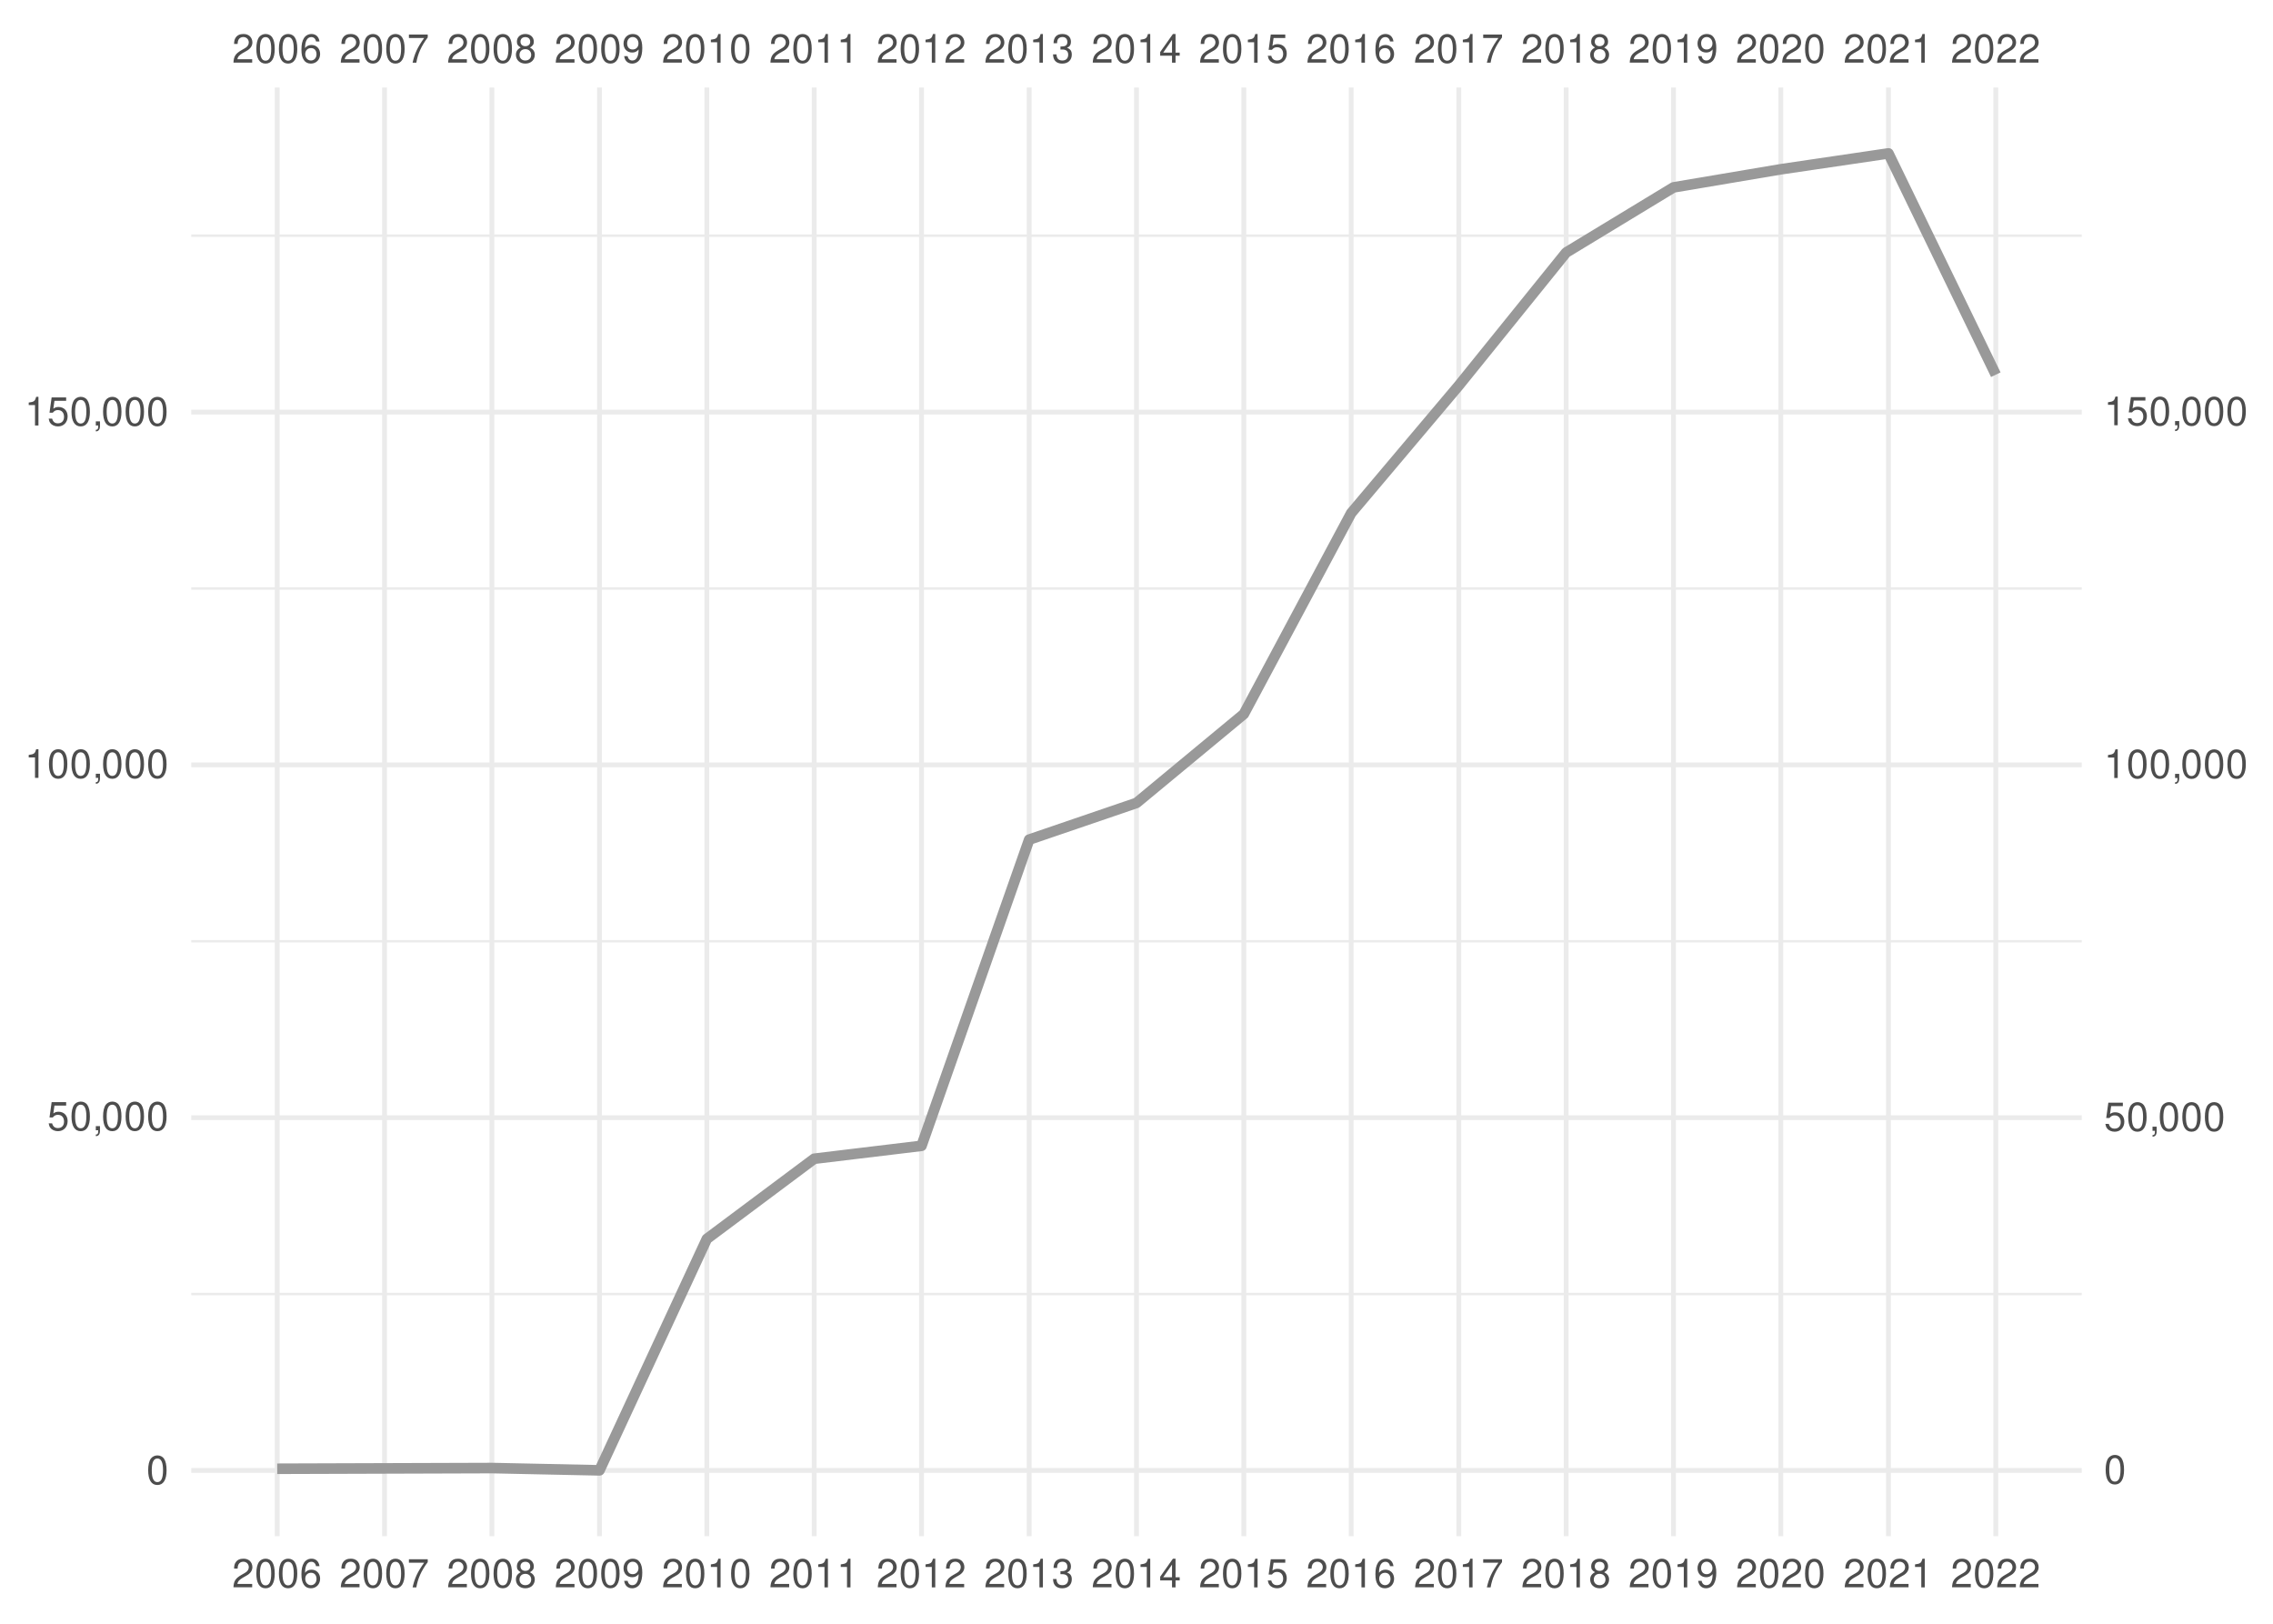
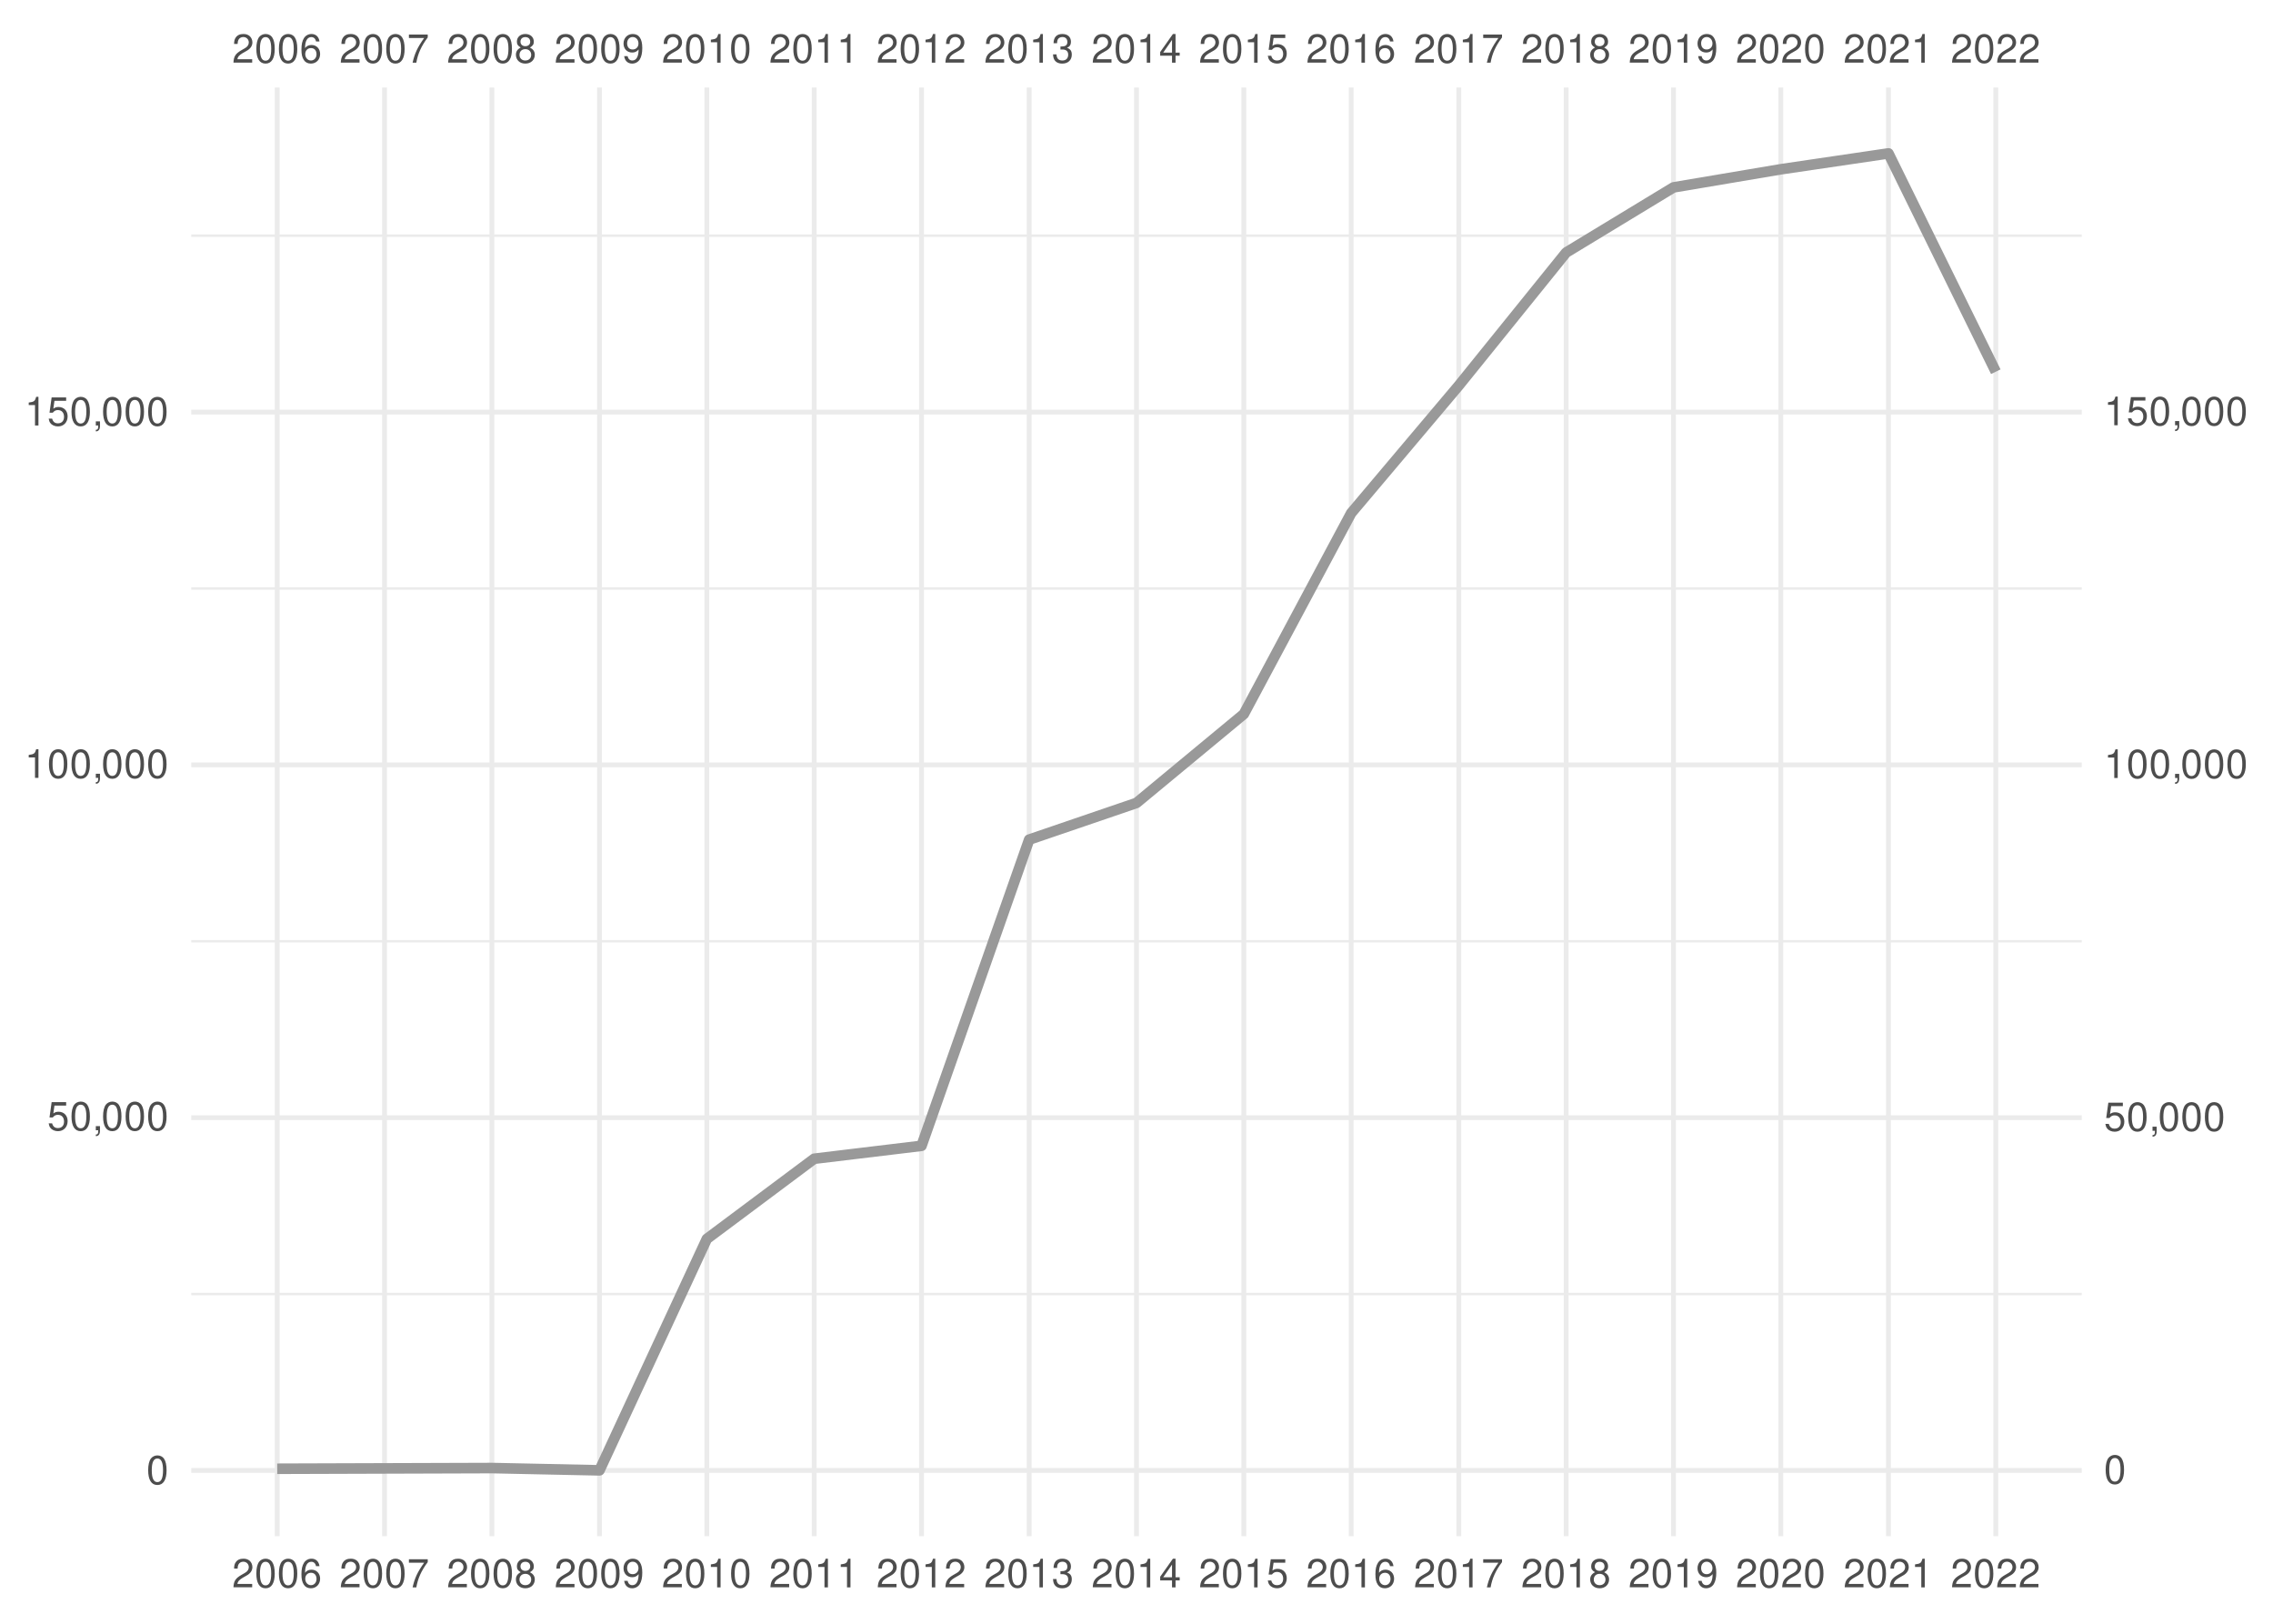
<svg xmlns="http://www.w3.org/2000/svg" xmlns:xlink="http://www.w3.org/1999/xlink" width="504pt" height="360pt" viewBox="0 0 504 360" version="1.1">
  <defs>
    <g>
      <symbol overflow="visible" id="glyph0-0">
        <path style="stroke:none;" d="" />
      </symbol>
      <symbol overflow="visible" id="glyph0-1">
        <path style="stroke:none;" d="M 4.453 -0.766 L 1.172 -0.766 C 1.25 -1.297 1.531 -1.625 2.297 -2.094 L 3.172 -2.594 C 4.047 -3.062 4.5 -3.719 4.5 -4.5 C 4.5 -5.031 4.281 -5.531 3.922 -5.875 C 3.547 -6.203 3.094 -6.359 2.5 -6.359 C 1.703 -6.359 1.125 -6.078 0.781 -5.531 C 0.547 -5.203 0.453 -4.797 0.438 -4.156 L 1.219 -4.156 C 1.234 -4.594 1.297 -4.844 1.406 -5.062 C 1.594 -5.438 2 -5.688 2.469 -5.688 C 3.172 -5.688 3.703 -5.172 3.703 -4.484 C 3.703 -3.969 3.406 -3.531 2.859 -3.219 L 2.047 -2.75 C 0.75 -2 0.375 -1.406 0.297 -0.016 L 4.453 -0.016 Z M 4.453 -0.766 " />
      </symbol>
      <symbol overflow="visible" id="glyph0-2">
        <path style="stroke:none;" d="M 2.422 -6.359 C 1.844 -6.359 1.312 -6.094 0.984 -5.672 C 0.578 -5.109 0.375 -4.25 0.375 -3.078 C 0.375 -0.938 1.078 0.203 2.422 0.203 C 3.734 0.203 4.453 -0.938 4.453 -3.031 C 4.453 -4.25 4.266 -5.078 3.859 -5.672 C 3.531 -6.109 3.016 -6.359 2.422 -6.359 Z M 2.422 -5.672 C 3.25 -5.672 3.672 -4.828 3.672 -3.094 C 3.672 -1.281 3.266 -0.438 2.406 -0.438 C 1.578 -0.438 1.172 -1.312 1.172 -3.062 C 1.172 -4.828 1.578 -5.672 2.422 -5.672 Z M 2.422 -5.672 " />
      </symbol>
      <symbol overflow="visible" id="glyph0-3">
        <path style="stroke:none;" d="M 4.375 -4.703 C 4.234 -5.75 3.562 -6.359 2.609 -6.359 C 1.922 -6.359 1.312 -6.031 0.938 -5.453 C 0.547 -4.828 0.375 -4.062 0.375 -2.906 C 0.375 -1.828 0.531 -1.156 0.906 -0.594 C 1.234 -0.078 1.781 0.203 2.469 0.203 C 3.656 0.203 4.516 -0.688 4.516 -1.922 C 4.516 -3.094 3.719 -3.922 2.609 -3.922 C 1.984 -3.922 1.5 -3.688 1.172 -3.234 C 1.172 -4.797 1.672 -5.672 2.562 -5.672 C 3.109 -5.672 3.484 -5.328 3.609 -4.703 Z M 2.5 -3.234 C 3.25 -3.234 3.719 -2.703 3.719 -1.859 C 3.719 -1.062 3.188 -0.484 2.484 -0.484 C 1.766 -0.484 1.219 -1.094 1.219 -1.906 C 1.219 -2.688 1.734 -3.234 2.5 -3.234 Z M 2.5 -3.234 " />
      </symbol>
      <symbol overflow="visible" id="glyph0-4">
        <path style="stroke:none;" d="M 4.578 -6.234 L 0.406 -6.234 L 0.406 -5.469 L 3.781 -5.469 C 2.281 -3.359 1.688 -2.047 1.219 0 L 2.047 0 C 2.391 -2 3.172 -3.719 4.578 -5.594 Z M 4.578 -6.234 " />
      </symbol>
      <symbol overflow="visible" id="glyph0-5">
        <path style="stroke:none;" d="M 3.438 -3.359 C 4.094 -3.75 4.297 -4.062 4.297 -4.656 C 4.297 -5.672 3.531 -6.359 2.422 -6.359 C 1.312 -6.359 0.547 -5.672 0.547 -4.672 C 0.547 -4.062 0.75 -3.75 1.391 -3.359 C 0.672 -2.984 0.328 -2.469 0.328 -1.766 C 0.328 -0.609 1.172 0.203 2.422 0.203 C 3.656 0.203 4.516 -0.609 4.516 -1.766 C 4.516 -2.469 4.156 -2.984 3.438 -3.359 Z M 2.422 -5.672 C 3.078 -5.672 3.5 -5.281 3.5 -4.641 C 3.5 -4.047 3.062 -3.656 2.422 -3.656 C 1.766 -3.656 1.344 -4.047 1.344 -4.656 C 1.344 -5.281 1.766 -5.672 2.422 -5.672 Z M 2.422 -3 C 3.188 -3 3.719 -2.484 3.719 -1.75 C 3.719 -0.984 3.203 -0.484 2.406 -0.484 C 1.641 -0.484 1.125 -1 1.125 -1.734 C 1.125 -2.5 1.641 -3 2.422 -3 Z M 2.422 -3 " />
      </symbol>
      <symbol overflow="visible" id="glyph0-6">
        <path style="stroke:none;" d="M 0.469 -1.453 C 0.609 -0.406 1.281 0.203 2.234 0.203 C 2.922 0.203 3.547 -0.125 3.922 -0.703 C 4.297 -1.328 4.484 -2.109 4.484 -3.25 C 4.484 -4.328 4.312 -5 3.953 -5.562 C 3.609 -6.094 3.062 -6.359 2.375 -6.359 C 1.188 -6.359 0.328 -5.469 0.328 -4.234 C 0.328 -3.062 1.125 -2.25 2.25 -2.25 C 2.844 -2.25 3.281 -2.453 3.672 -2.938 C 3.672 -1.359 3.172 -0.484 2.281 -0.484 C 1.734 -0.484 1.359 -0.828 1.234 -1.453 Z M 2.359 -5.688 C 3.094 -5.688 3.641 -5.078 3.641 -4.25 C 3.641 -3.469 3.109 -2.922 2.344 -2.922 C 1.594 -2.922 1.125 -3.453 1.125 -4.297 C 1.125 -5.109 1.641 -5.688 2.359 -5.688 Z M 2.359 -5.688 " />
      </symbol>
      <symbol overflow="visible" id="glyph0-7">
        <path style="stroke:none;" d="M 2.281 -4.531 L 2.281 0 L 3.047 0 L 3.047 -6.359 L 2.547 -6.359 C 2.266 -5.391 2.094 -5.25 0.891 -5.094 L 0.891 -4.531 Z M 2.281 -4.531 " />
      </symbol>
      <symbol overflow="visible" id="glyph0-8">
        <path style="stroke:none;" d="M 1.938 -2.922 L 2.359 -2.922 C 3.203 -2.922 3.656 -2.531 3.656 -1.766 C 3.656 -0.969 3.172 -0.484 2.375 -0.484 C 1.516 -0.484 1.109 -0.922 1.062 -1.844 L 0.281 -1.844 C 0.312 -1.344 0.406 -1 0.547 -0.719 C 0.875 -0.109 1.484 0.203 2.344 0.203 C 3.625 0.203 4.453 -0.578 4.453 -1.781 C 4.453 -2.594 4.141 -3.031 3.391 -3.297 C 3.969 -3.531 4.266 -3.969 4.266 -4.609 C 4.266 -5.703 3.547 -6.359 2.359 -6.359 C 1.109 -6.359 0.438 -5.656 0.406 -4.312 L 1.188 -4.312 C 1.203 -4.703 1.234 -4.922 1.328 -5.109 C 1.5 -5.469 1.891 -5.688 2.375 -5.688 C 3.062 -5.688 3.469 -5.266 3.469 -4.578 C 3.469 -4.141 3.312 -3.859 2.969 -3.719 C 2.766 -3.625 2.484 -3.594 1.938 -3.578 Z M 1.938 -2.922 " />
      </symbol>
      <symbol overflow="visible" id="glyph0-9">
        <path style="stroke:none;" d="M 2.875 -1.547 L 2.875 0 L 3.656 0 L 3.656 -1.547 L 4.578 -1.547 L 4.578 -2.234 L 3.656 -2.234 L 3.656 -6.359 L 3.078 -6.359 L 0.25 -2.359 L 0.25 -1.547 Z M 2.875 -2.234 L 0.922 -2.234 L 2.875 -5.047 Z M 2.875 -2.234 " />
      </symbol>
      <symbol overflow="visible" id="glyph0-10">
        <path style="stroke:none;" d="M 4.188 -6.234 L 0.969 -6.234 L 0.5 -2.844 L 1.219 -2.844 C 1.578 -3.266 1.875 -3.422 2.359 -3.422 C 3.203 -3.422 3.719 -2.844 3.719 -1.922 C 3.719 -1.031 3.203 -0.484 2.359 -0.484 C 1.688 -0.484 1.266 -0.828 1.078 -1.531 L 0.312 -1.531 C 0.406 -1.016 0.5 -0.781 0.688 -0.547 C 1.031 -0.078 1.672 0.203 2.375 0.203 C 3.641 0.203 4.516 -0.719 4.516 -2.031 C 4.516 -3.266 3.688 -4.109 2.5 -4.109 C 2.062 -4.109 1.703 -4 1.344 -3.734 L 1.594 -5.469 L 4.188 -5.469 Z M 4.188 -6.234 " />
      </symbol>
      <symbol overflow="visible" id="glyph0-11">
        <path style="stroke:none;" d="M 0.766 -0.922 L 0.766 0 L 1.297 0 L 1.297 0.156 C 1.297 0.766 1.172 0.938 0.766 0.953 L 0.766 1.297 C 1.344 1.312 1.688 0.891 1.688 0.141 L 1.688 -0.922 Z M 0.766 -0.922 " />
      </symbol>
    </g>
    <clipPath id="clip1">
      <path d="M 42.41 286 L 461.59 286 L 461.59 288 L 42.41 288 Z M 42.41 286 " />
    </clipPath>
    <clipPath id="clip2">
      <path d="M 42.41 208 L 461.59 208 L 461.59 209 L 42.41 209 Z M 42.41 208 " />
    </clipPath>
    <clipPath id="clip3">
      <path d="M 42.41 130 L 461.59 130 L 461.59 131 L 42.41 131 Z M 42.41 130 " />
    </clipPath>
    <clipPath id="clip4">
      <path d="M 42.41 51 L 461.59 51 L 461.59 53 L 42.41 53 Z M 42.41 51 " />
    </clipPath>
    <clipPath id="clip5">
      <path d="M 42.41 325 L 461.59 325 L 461.59 327 L 42.41 327 Z M 42.41 325 " />
    </clipPath>
    <clipPath id="clip6">
      <path d="M 42.41 247 L 461.59 247 L 461.59 249 L 42.41 249 Z M 42.41 247 " />
    </clipPath>
    <clipPath id="clip7">
      <path d="M 42.41 169 L 461.59 169 L 461.59 171 L 42.41 171 Z M 42.41 169 " />
    </clipPath>
    <clipPath id="clip8">
      <path d="M 42.41 90 L 461.59 90 L 461.59 92 L 42.41 92 Z M 42.41 90 " />
    </clipPath>
    <clipPath id="clip9">
      <path d="M 60 19.41 L 62 19.41 L 62 340.59 L 60 340.59 Z M 60 19.41 " />
    </clipPath>
    <clipPath id="clip10">
      <path d="M 84 19.41 L 86 19.41 L 86 340.59 L 84 340.59 Z M 84 19.41 " />
    </clipPath>
    <clipPath id="clip11">
      <path d="M 108 19.41 L 110 19.41 L 110 340.59 L 108 340.59 Z M 108 19.41 " />
    </clipPath>
    <clipPath id="clip12">
      <path d="M 132 19.41 L 134 19.41 L 134 340.59 L 132 340.59 Z M 132 19.41 " />
    </clipPath>
    <clipPath id="clip13">
      <path d="M 156 19.41 L 158 19.41 L 158 340.59 L 156 340.59 Z M 156 19.41 " />
    </clipPath>
    <clipPath id="clip14">
      <path d="M 179 19.41 L 182 19.41 L 182 340.59 L 179 340.59 Z M 179 19.41 " />
    </clipPath>
    <clipPath id="clip15">
      <path d="M 203 19.41 L 205 19.41 L 205 340.59 L 203 340.59 Z M 203 19.41 " />
    </clipPath>
    <clipPath id="clip16">
      <path d="M 227 19.41 L 229 19.41 L 229 340.59 L 227 340.59 Z M 227 19.41 " />
    </clipPath>
    <clipPath id="clip17">
      <path d="M 251 19.41 L 253 19.41 L 253 340.59 L 251 340.59 Z M 251 19.41 " />
    </clipPath>
    <clipPath id="clip18">
      <path d="M 275 19.41 L 277 19.41 L 277 340.59 L 275 340.59 Z M 275 19.41 " />
    </clipPath>
    <clipPath id="clip19">
      <path d="M 299 19.41 L 301 19.41 L 301 340.59 L 299 340.59 Z M 299 19.41 " />
    </clipPath>
    <clipPath id="clip20">
      <path d="M 322 19.41 L 325 19.41 L 325 340.59 L 322 340.59 Z M 322 19.41 " />
    </clipPath>
    <clipPath id="clip21">
      <path d="M 346 19.41 L 348 19.41 L 348 340.59 L 346 340.59 Z M 346 19.41 " />
    </clipPath>
    <clipPath id="clip22">
      <path d="M 370 19.41 L 372 19.41 L 372 340.59 L 370 340.59 Z M 370 19.41 " />
    </clipPath>
    <clipPath id="clip23">
      <path d="M 394 19.41 L 396 19.41 L 396 340.59 L 394 340.59 Z M 394 19.41 " />
    </clipPath>
    <clipPath id="clip24">
      <path d="M 418 19.41 L 420 19.41 L 420 340.59 L 418 340.59 Z M 418 19.41 " />
    </clipPath>
    <clipPath id="clip25">
      <path d="M 442 19.41 L 444 19.41 L 444 340.59 L 442 340.59 Z M 442 19.41 " />
    </clipPath>
  </defs>
  <g id="surface41">
    <rect x="0" y="0" width="504" height="360" style="fill:rgb(100%,100%,100%);fill-opacity:1;stroke:none;" />
    <g clip-path="url(#clip1)" clip-rule="nonzero">
      <path style="fill:none;stroke-width:0.533;stroke-linecap:butt;stroke-linejoin:round;stroke:rgb(92.157%,92.157%,92.157%);stroke-opacity:1;stroke-miterlimit:10;" d="M 42.41 286.902 L 461.59 286.902 " />
    </g>
    <g clip-path="url(#clip2)" clip-rule="nonzero">
      <path style="fill:none;stroke-width:0.533;stroke-linecap:butt;stroke-linejoin:round;stroke:rgb(92.157%,92.157%,92.157%);stroke-opacity:1;stroke-miterlimit:10;" d="M 42.41 208.688 L 461.59 208.688 " />
    </g>
    <g clip-path="url(#clip3)" clip-rule="nonzero">
      <path style="fill:none;stroke-width:0.533;stroke-linecap:butt;stroke-linejoin:round;stroke:rgb(92.157%,92.157%,92.157%);stroke-opacity:1;stroke-miterlimit:10;" d="M 42.41 130.473 L 461.59 130.473 " />
    </g>
    <g clip-path="url(#clip4)" clip-rule="nonzero">
      <path style="fill:none;stroke-width:0.533;stroke-linecap:butt;stroke-linejoin:round;stroke:rgb(92.157%,92.157%,92.157%);stroke-opacity:1;stroke-miterlimit:10;" d="M 42.41 52.258 L 461.59 52.258 " />
    </g>
    <g clip-path="url(#clip5)" clip-rule="nonzero">
      <path style="fill:none;stroke-width:1.067;stroke-linecap:butt;stroke-linejoin:round;stroke:rgb(92.157%,92.157%,92.157%);stroke-opacity:1;stroke-miterlimit:10;" d="M 42.41 326.012 L 461.59 326.012 " />
    </g>
    <g clip-path="url(#clip6)" clip-rule="nonzero">
      <path style="fill:none;stroke-width:1.067;stroke-linecap:butt;stroke-linejoin:round;stroke:rgb(92.157%,92.157%,92.157%);stroke-opacity:1;stroke-miterlimit:10;" d="M 42.41 247.797 L 461.59 247.797 " />
    </g>
    <g clip-path="url(#clip7)" clip-rule="nonzero">
      <path style="fill:none;stroke-width:1.067;stroke-linecap:butt;stroke-linejoin:round;stroke:rgb(92.157%,92.157%,92.157%);stroke-opacity:1;stroke-miterlimit:10;" d="M 42.41 169.578 L 461.59 169.578 " />
    </g>
    <g clip-path="url(#clip8)" clip-rule="nonzero">
      <path style="fill:none;stroke-width:1.067;stroke-linecap:butt;stroke-linejoin:round;stroke:rgb(92.157%,92.157%,92.157%);stroke-opacity:1;stroke-miterlimit:10;" d="M 42.41 91.363 L 461.59 91.363 " />
    </g>
    <g clip-path="url(#clip9)" clip-rule="nonzero">
      <path style="fill:none;stroke-width:1.067;stroke-linecap:butt;stroke-linejoin:round;stroke:rgb(92.157%,92.157%,92.157%);stroke-opacity:1;stroke-miterlimit:10;" d="M 61.465 340.59 L 61.465 19.41 " />
    </g>
    <g clip-path="url(#clip10)" clip-rule="nonzero">
      <path style="fill:none;stroke-width:1.067;stroke-linecap:butt;stroke-linejoin:round;stroke:rgb(92.157%,92.157%,92.157%);stroke-opacity:1;stroke-miterlimit:10;" d="M 85.266 340.59 L 85.266 19.41 " />
    </g>
    <g clip-path="url(#clip11)" clip-rule="nonzero">
      <path style="fill:none;stroke-width:1.067;stroke-linecap:butt;stroke-linejoin:round;stroke:rgb(92.157%,92.157%,92.157%);stroke-opacity:1;stroke-miterlimit:10;" d="M 109.066 340.59 L 109.066 19.41 " />
    </g>
    <g clip-path="url(#clip12)" clip-rule="nonzero">
      <path style="fill:none;stroke-width:1.067;stroke-linecap:butt;stroke-linejoin:round;stroke:rgb(92.157%,92.157%,92.157%);stroke-opacity:1;stroke-miterlimit:10;" d="M 132.93 340.59 L 132.93 19.41 " />
    </g>
    <g clip-path="url(#clip13)" clip-rule="nonzero">
      <path style="fill:none;stroke-width:1.067;stroke-linecap:butt;stroke-linejoin:round;stroke:rgb(92.157%,92.157%,92.157%);stroke-opacity:1;stroke-miterlimit:10;" d="M 156.73 340.59 L 156.73 19.41 " />
    </g>
    <g clip-path="url(#clip14)" clip-rule="nonzero">
      <path style="fill:none;stroke-width:1.067;stroke-linecap:butt;stroke-linejoin:round;stroke:rgb(92.157%,92.157%,92.157%);stroke-opacity:1;stroke-miterlimit:10;" d="M 180.531 340.59 L 180.531 19.41 " />
    </g>
    <g clip-path="url(#clip15)" clip-rule="nonzero">
      <path style="fill:none;stroke-width:1.067;stroke-linecap:butt;stroke-linejoin:round;stroke:rgb(92.157%,92.157%,92.157%);stroke-opacity:1;stroke-miterlimit:10;" d="M 204.332 340.59 L 204.332 19.41 " />
    </g>
    <g clip-path="url(#clip16)" clip-rule="nonzero">
      <path style="fill:none;stroke-width:1.067;stroke-linecap:butt;stroke-linejoin:round;stroke:rgb(92.157%,92.157%,92.157%);stroke-opacity:1;stroke-miterlimit:10;" d="M 228.199 340.59 L 228.199 19.41 " />
    </g>
    <g clip-path="url(#clip17)" clip-rule="nonzero">
      <path style="fill:none;stroke-width:1.067;stroke-linecap:butt;stroke-linejoin:round;stroke:rgb(92.157%,92.157%,92.157%);stroke-opacity:1;stroke-miterlimit:10;" d="M 252 340.59 L 252 19.41 " />
    </g>
    <g clip-path="url(#clip18)" clip-rule="nonzero">
      <path style="fill:none;stroke-width:1.067;stroke-linecap:butt;stroke-linejoin:round;stroke:rgb(92.157%,92.157%,92.157%);stroke-opacity:1;stroke-miterlimit:10;" d="M 275.801 340.59 L 275.801 19.41 " />
    </g>
    <g clip-path="url(#clip19)" clip-rule="nonzero">
      <path style="fill:none;stroke-width:1.067;stroke-linecap:butt;stroke-linejoin:round;stroke:rgb(92.157%,92.157%,92.157%);stroke-opacity:1;stroke-miterlimit:10;" d="M 299.602 340.59 L 299.602 19.41 " />
    </g>
    <g clip-path="url(#clip20)" clip-rule="nonzero">
      <path style="fill:none;stroke-width:1.067;stroke-linecap:butt;stroke-linejoin:round;stroke:rgb(92.157%,92.157%,92.157%);stroke-opacity:1;stroke-miterlimit:10;" d="M 323.469 340.59 L 323.469 19.41 " />
    </g>
    <g clip-path="url(#clip21)" clip-rule="nonzero">
      <path style="fill:none;stroke-width:1.067;stroke-linecap:butt;stroke-linejoin:round;stroke:rgb(92.157%,92.157%,92.157%);stroke-opacity:1;stroke-miterlimit:10;" d="M 347.27 340.59 L 347.27 19.41 " />
    </g>
    <g clip-path="url(#clip22)" clip-rule="nonzero">
      <path style="fill:none;stroke-width:1.067;stroke-linecap:butt;stroke-linejoin:round;stroke:rgb(92.157%,92.157%,92.157%);stroke-opacity:1;stroke-miterlimit:10;" d="M 371.07 340.59 L 371.07 19.41 " />
    </g>
    <g clip-path="url(#clip23)" clip-rule="nonzero">
      <path style="fill:none;stroke-width:1.067;stroke-linecap:butt;stroke-linejoin:round;stroke:rgb(92.157%,92.157%,92.157%);stroke-opacity:1;stroke-miterlimit:10;" d="M 394.867 340.59 L 394.867 19.41 " />
    </g>
    <g clip-path="url(#clip24)" clip-rule="nonzero">
      <path style="fill:none;stroke-width:1.067;stroke-linecap:butt;stroke-linejoin:round;stroke:rgb(92.157%,92.157%,92.157%);stroke-opacity:1;stroke-miterlimit:10;" d="M 418.734 340.59 L 418.734 19.41 " />
    </g>
    <g clip-path="url(#clip25)" clip-rule="nonzero">
      <path style="fill:none;stroke-width:1.067;stroke-linecap:butt;stroke-linejoin:round;stroke:rgb(92.157%,92.157%,92.157%);stroke-opacity:1;stroke-miterlimit:10;" d="M 442.535 340.59 L 442.535 19.41 " />
    </g>
-     <path style="fill:none;stroke-width:2.347;stroke-linecap:butt;stroke-linejoin:round;stroke:rgb(60%,60%,60%);stroke-opacity:1;stroke-miterlimit:10;" d="M 61.465 325.637 L 109.066 325.484 L 132.93 325.988 L 156.73 274.68 L 180.531 256.906 L 204.332 254.039 L 228.199 186.152 L 252 178.02 L 275.801 158.309 L 299.602 113.762 L 323.469 85.469 L 347.27 55.988 L 371.07 41.547 L 394.867 37.531 L 418.734 34.012 L 442.535 83.074 " />
+     <path style="fill:none;stroke-width:2.347;stroke-linecap:butt;stroke-linejoin:round;stroke:rgb(60%,60%,60%);stroke-opacity:1;stroke-miterlimit:10;" d="M 61.465 325.637 L 109.066 325.484 L 132.93 325.988 L 156.73 274.68 L 180.531 256.906 L 204.332 254.039 L 228.199 186.152 L 252 178.02 L 275.801 158.309 L 299.602 113.762 L 323.469 85.469 L 347.27 55.988 L 371.07 41.547 L 394.867 37.531 L 418.734 34.012 L 442.535 82.414 " />
    <g style="fill:rgb(30.196%,30.196%,30.196%);fill-opacity:1;">
      <use xlink:href="#glyph0-1" x="51.465" y="13.896" />
      <use xlink:href="#glyph0-2" x="56.465" y="13.896" />
      <use xlink:href="#glyph0-2" x="61.465" y="13.896" />
      <use xlink:href="#glyph0-3" x="66.465" y="13.896" />
    </g>
    <g style="fill:rgb(30.196%,30.196%,30.196%);fill-opacity:1;">
      <use xlink:href="#glyph0-1" x="75.266" y="13.896" />
      <use xlink:href="#glyph0-2" x="80.266" y="13.896" />
      <use xlink:href="#glyph0-2" x="85.266" y="13.896" />
      <use xlink:href="#glyph0-4" x="90.266" y="13.896" />
    </g>
    <g style="fill:rgb(30.196%,30.196%,30.196%);fill-opacity:1;">
      <use xlink:href="#glyph0-1" x="99.066" y="13.896" />
      <use xlink:href="#glyph0-2" x="104.066" y="13.896" />
      <use xlink:href="#glyph0-2" x="109.066" y="13.896" />
      <use xlink:href="#glyph0-5" x="114.066" y="13.896" />
    </g>
    <g style="fill:rgb(30.196%,30.196%,30.196%);fill-opacity:1;">
      <use xlink:href="#glyph0-1" x="122.93" y="13.896" />
      <use xlink:href="#glyph0-2" x="127.93" y="13.896" />
      <use xlink:href="#glyph0-2" x="132.93" y="13.896" />
      <use xlink:href="#glyph0-6" x="137.93" y="13.896" />
    </g>
    <g style="fill:rgb(30.196%,30.196%,30.196%);fill-opacity:1;">
      <use xlink:href="#glyph0-1" x="146.73" y="13.896" />
      <use xlink:href="#glyph0-2" x="151.73" y="13.896" />
      <use xlink:href="#glyph0-7" x="156.73" y="13.896" />
      <use xlink:href="#glyph0-2" x="161.73" y="13.896" />
    </g>
    <g style="fill:rgb(30.196%,30.196%,30.196%);fill-opacity:1;">
      <use xlink:href="#glyph0-1" x="170.531" y="13.896" />
      <use xlink:href="#glyph0-2" x="175.531" y="13.896" />
      <use xlink:href="#glyph0-7" x="180.531" y="13.896" />
      <use xlink:href="#glyph0-7" x="185.531" y="13.896" />
    </g>
    <g style="fill:rgb(30.196%,30.196%,30.196%);fill-opacity:1;">
      <use xlink:href="#glyph0-1" x="194.332" y="13.896" />
      <use xlink:href="#glyph0-2" x="199.332" y="13.896" />
      <use xlink:href="#glyph0-7" x="204.332" y="13.896" />
      <use xlink:href="#glyph0-1" x="209.332" y="13.896" />
    </g>
    <g style="fill:rgb(30.196%,30.196%,30.196%);fill-opacity:1;">
      <use xlink:href="#glyph0-1" x="218.199" y="13.896" />
      <use xlink:href="#glyph0-2" x="223.199" y="13.896" />
      <use xlink:href="#glyph0-7" x="228.199" y="13.896" />
      <use xlink:href="#glyph0-8" x="233.199" y="13.896" />
    </g>
    <g style="fill:rgb(30.196%,30.196%,30.196%);fill-opacity:1;">
      <use xlink:href="#glyph0-1" x="242" y="13.896" />
      <use xlink:href="#glyph0-2" x="247" y="13.896" />
      <use xlink:href="#glyph0-7" x="252" y="13.896" />
      <use xlink:href="#glyph0-9" x="257" y="13.896" />
    </g>
    <g style="fill:rgb(30.196%,30.196%,30.196%);fill-opacity:1;">
      <use xlink:href="#glyph0-1" x="265.801" y="13.896" />
      <use xlink:href="#glyph0-2" x="270.801" y="13.896" />
      <use xlink:href="#glyph0-7" x="275.801" y="13.896" />
      <use xlink:href="#glyph0-10" x="280.801" y="13.896" />
    </g>
    <g style="fill:rgb(30.196%,30.196%,30.196%);fill-opacity:1;">
      <use xlink:href="#glyph0-1" x="289.602" y="13.896" />
      <use xlink:href="#glyph0-2" x="294.602" y="13.896" />
      <use xlink:href="#glyph0-7" x="299.602" y="13.896" />
      <use xlink:href="#glyph0-3" x="304.602" y="13.896" />
    </g>
    <g style="fill:rgb(30.196%,30.196%,30.196%);fill-opacity:1;">
      <use xlink:href="#glyph0-1" x="313.469" y="13.896" />
      <use xlink:href="#glyph0-2" x="318.469" y="13.896" />
      <use xlink:href="#glyph0-7" x="323.469" y="13.896" />
      <use xlink:href="#glyph0-4" x="328.469" y="13.896" />
    </g>
    <g style="fill:rgb(30.196%,30.196%,30.196%);fill-opacity:1;">
      <use xlink:href="#glyph0-1" x="337.27" y="13.896" />
      <use xlink:href="#glyph0-2" x="342.27" y="13.896" />
      <use xlink:href="#glyph0-7" x="347.27" y="13.896" />
      <use xlink:href="#glyph0-5" x="352.27" y="13.896" />
    </g>
    <g style="fill:rgb(30.196%,30.196%,30.196%);fill-opacity:1;">
      <use xlink:href="#glyph0-1" x="361.07" y="13.896" />
      <use xlink:href="#glyph0-2" x="366.07" y="13.896" />
      <use xlink:href="#glyph0-7" x="371.07" y="13.896" />
      <use xlink:href="#glyph0-6" x="376.07" y="13.896" />
    </g>
    <g style="fill:rgb(30.196%,30.196%,30.196%);fill-opacity:1;">
      <use xlink:href="#glyph0-1" x="384.867" y="13.896" />
      <use xlink:href="#glyph0-2" x="389.867" y="13.896" />
      <use xlink:href="#glyph0-1" x="394.867" y="13.896" />
      <use xlink:href="#glyph0-2" x="399.867" y="13.896" />
    </g>
    <g style="fill:rgb(30.196%,30.196%,30.196%);fill-opacity:1;">
      <use xlink:href="#glyph0-1" x="408.734" y="13.896" />
      <use xlink:href="#glyph0-2" x="413.734" y="13.896" />
      <use xlink:href="#glyph0-1" x="418.734" y="13.896" />
      <use xlink:href="#glyph0-7" x="423.734" y="13.896" />
    </g>
    <g style="fill:rgb(30.196%,30.196%,30.196%);fill-opacity:1;">
      <use xlink:href="#glyph0-1" x="432.535" y="13.896" />
      <use xlink:href="#glyph0-2" x="437.535" y="13.896" />
      <use xlink:href="#glyph0-1" x="442.535" y="13.896" />
      <use xlink:href="#glyph0-1" x="447.535" y="13.896" />
    </g>
    <g style="fill:rgb(30.196%,30.196%,30.196%);fill-opacity:1;">
      <use xlink:href="#glyph0-2" x="32.48" y="329.036" />
    </g>
    <g style="fill:rgb(30.196%,30.196%,30.196%);fill-opacity:1;">
      <use xlink:href="#glyph0-10" x="10.48" y="250.591" />
      <use xlink:href="#glyph0-2" x="15.48" y="250.591" />
      <use xlink:href="#glyph0-11" x="20.48" y="250.591" />
      <use xlink:href="#glyph0-2" x="22.48" y="250.591" />
      <use xlink:href="#glyph0-2" x="27.48" y="250.591" />
      <use xlink:href="#glyph0-2" x="32.48" y="250.591" />
    </g>
    <g style="fill:rgb(30.196%,30.196%,30.196%);fill-opacity:1;">
      <use xlink:href="#glyph0-7" x="5.48" y="172.466" />
      <use xlink:href="#glyph0-2" x="10.48" y="172.466" />
      <use xlink:href="#glyph0-2" x="15.48" y="172.466" />
      <use xlink:href="#glyph0-11" x="20.48" y="172.466" />
      <use xlink:href="#glyph0-2" x="22.48" y="172.466" />
      <use xlink:href="#glyph0-2" x="27.48" y="172.466" />
      <use xlink:href="#glyph0-2" x="32.48" y="172.466" />
    </g>
    <g style="fill:rgb(30.196%,30.196%,30.196%);fill-opacity:1;">
      <use xlink:href="#glyph0-7" x="5.48" y="94.341" />
      <use xlink:href="#glyph0-10" x="10.48" y="94.341" />
      <use xlink:href="#glyph0-2" x="15.48" y="94.341" />
      <use xlink:href="#glyph0-11" x="20.48" y="94.341" />
      <use xlink:href="#glyph0-2" x="22.48" y="94.341" />
      <use xlink:href="#glyph0-2" x="27.48" y="94.341" />
      <use xlink:href="#glyph0-2" x="32.48" y="94.341" />
    </g>
    <g style="fill:rgb(30.196%,30.196%,30.196%);fill-opacity:1;">
      <use xlink:href="#glyph0-2" x="466.52" y="328.927" />
    </g>
    <g style="fill:rgb(30.196%,30.196%,30.196%);fill-opacity:1;">
      <use xlink:href="#glyph0-10" x="466.52" y="250.712" />
      <use xlink:href="#glyph0-2" x="471.52" y="250.712" />
      <use xlink:href="#glyph0-11" x="476.52" y="250.712" />
      <use xlink:href="#glyph0-2" x="478.52" y="250.712" />
      <use xlink:href="#glyph0-2" x="483.52" y="250.712" />
      <use xlink:href="#glyph0-2" x="488.52" y="250.712" />
    </g>
    <g style="fill:rgb(30.196%,30.196%,30.196%);fill-opacity:1;">
      <use xlink:href="#glyph0-7" x="466.52" y="172.493" />
      <use xlink:href="#glyph0-2" x="471.52" y="172.493" />
      <use xlink:href="#glyph0-2" x="476.52" y="172.493" />
      <use xlink:href="#glyph0-11" x="481.52" y="172.493" />
      <use xlink:href="#glyph0-2" x="483.52" y="172.493" />
      <use xlink:href="#glyph0-2" x="488.52" y="172.493" />
      <use xlink:href="#glyph0-2" x="493.52" y="172.493" />
    </g>
    <g style="fill:rgb(30.196%,30.196%,30.196%);fill-opacity:1;">
      <use xlink:href="#glyph0-7" x="466.52" y="94.278" />
      <use xlink:href="#glyph0-10" x="471.52" y="94.278" />
      <use xlink:href="#glyph0-2" x="476.52" y="94.278" />
      <use xlink:href="#glyph0-11" x="481.52" y="94.278" />
      <use xlink:href="#glyph0-2" x="483.52" y="94.278" />
      <use xlink:href="#glyph0-2" x="488.52" y="94.278" />
      <use xlink:href="#glyph0-2" x="493.52" y="94.278" />
    </g>
    <g style="fill:rgb(30.196%,30.196%,30.196%);fill-opacity:1;">
      <use xlink:href="#glyph0-1" x="51.465" y="351.935" />
      <use xlink:href="#glyph0-2" x="56.465" y="351.935" />
      <use xlink:href="#glyph0-2" x="61.465" y="351.935" />
      <use xlink:href="#glyph0-3" x="66.465" y="351.935" />
    </g>
    <g style="fill:rgb(30.196%,30.196%,30.196%);fill-opacity:1;">
      <use xlink:href="#glyph0-1" x="75.266" y="351.935" />
      <use xlink:href="#glyph0-2" x="80.266" y="351.935" />
      <use xlink:href="#glyph0-2" x="85.266" y="351.935" />
      <use xlink:href="#glyph0-4" x="90.266" y="351.935" />
    </g>
    <g style="fill:rgb(30.196%,30.196%,30.196%);fill-opacity:1;">
      <use xlink:href="#glyph0-1" x="99.066" y="351.935" />
      <use xlink:href="#glyph0-2" x="104.066" y="351.935" />
      <use xlink:href="#glyph0-2" x="109.066" y="351.935" />
      <use xlink:href="#glyph0-5" x="114.066" y="351.935" />
    </g>
    <g style="fill:rgb(30.196%,30.196%,30.196%);fill-opacity:1;">
      <use xlink:href="#glyph0-1" x="122.93" y="351.935" />
      <use xlink:href="#glyph0-2" x="127.93" y="351.935" />
      <use xlink:href="#glyph0-2" x="132.93" y="351.935" />
      <use xlink:href="#glyph0-6" x="137.93" y="351.935" />
    </g>
    <g style="fill:rgb(30.196%,30.196%,30.196%);fill-opacity:1;">
      <use xlink:href="#glyph0-1" x="146.73" y="351.935" />
      <use xlink:href="#glyph0-2" x="151.73" y="351.935" />
      <use xlink:href="#glyph0-7" x="156.73" y="351.935" />
      <use xlink:href="#glyph0-2" x="161.73" y="351.935" />
    </g>
    <g style="fill:rgb(30.196%,30.196%,30.196%);fill-opacity:1;">
      <use xlink:href="#glyph0-1" x="170.531" y="351.935" />
      <use xlink:href="#glyph0-2" x="175.531" y="351.935" />
      <use xlink:href="#glyph0-7" x="180.531" y="351.935" />
      <use xlink:href="#glyph0-7" x="185.531" y="351.935" />
    </g>
    <g style="fill:rgb(30.196%,30.196%,30.196%);fill-opacity:1;">
      <use xlink:href="#glyph0-1" x="194.332" y="351.935" />
      <use xlink:href="#glyph0-2" x="199.332" y="351.935" />
      <use xlink:href="#glyph0-7" x="204.332" y="351.935" />
      <use xlink:href="#glyph0-1" x="209.332" y="351.935" />
    </g>
    <g style="fill:rgb(30.196%,30.196%,30.196%);fill-opacity:1;">
      <use xlink:href="#glyph0-1" x="218.199" y="351.935" />
      <use xlink:href="#glyph0-2" x="223.199" y="351.935" />
      <use xlink:href="#glyph0-7" x="228.199" y="351.935" />
      <use xlink:href="#glyph0-8" x="233.199" y="351.935" />
    </g>
    <g style="fill:rgb(30.196%,30.196%,30.196%);fill-opacity:1;">
      <use xlink:href="#glyph0-1" x="242" y="351.935" />
      <use xlink:href="#glyph0-2" x="247" y="351.935" />
      <use xlink:href="#glyph0-7" x="252" y="351.935" />
      <use xlink:href="#glyph0-9" x="257" y="351.935" />
    </g>
    <g style="fill:rgb(30.196%,30.196%,30.196%);fill-opacity:1;">
      <use xlink:href="#glyph0-1" x="265.801" y="351.935" />
      <use xlink:href="#glyph0-2" x="270.801" y="351.935" />
      <use xlink:href="#glyph0-7" x="275.801" y="351.935" />
      <use xlink:href="#glyph0-10" x="280.801" y="351.935" />
    </g>
    <g style="fill:rgb(30.196%,30.196%,30.196%);fill-opacity:1;">
      <use xlink:href="#glyph0-1" x="289.602" y="351.935" />
      <use xlink:href="#glyph0-2" x="294.602" y="351.935" />
      <use xlink:href="#glyph0-7" x="299.602" y="351.935" />
      <use xlink:href="#glyph0-3" x="304.602" y="351.935" />
    </g>
    <g style="fill:rgb(30.196%,30.196%,30.196%);fill-opacity:1;">
      <use xlink:href="#glyph0-1" x="313.469" y="351.935" />
      <use xlink:href="#glyph0-2" x="318.469" y="351.935" />
      <use xlink:href="#glyph0-7" x="323.469" y="351.935" />
      <use xlink:href="#glyph0-4" x="328.469" y="351.935" />
    </g>
    <g style="fill:rgb(30.196%,30.196%,30.196%);fill-opacity:1;">
      <use xlink:href="#glyph0-1" x="337.27" y="351.935" />
      <use xlink:href="#glyph0-2" x="342.27" y="351.935" />
      <use xlink:href="#glyph0-7" x="347.27" y="351.935" />
      <use xlink:href="#glyph0-5" x="352.27" y="351.935" />
    </g>
    <g style="fill:rgb(30.196%,30.196%,30.196%);fill-opacity:1;">
      <use xlink:href="#glyph0-1" x="361.07" y="351.935" />
      <use xlink:href="#glyph0-2" x="366.07" y="351.935" />
      <use xlink:href="#glyph0-7" x="371.07" y="351.935" />
      <use xlink:href="#glyph0-6" x="376.07" y="351.935" />
    </g>
    <g style="fill:rgb(30.196%,30.196%,30.196%);fill-opacity:1;">
      <use xlink:href="#glyph0-1" x="384.867" y="351.935" />
      <use xlink:href="#glyph0-2" x="389.867" y="351.935" />
      <use xlink:href="#glyph0-1" x="394.867" y="351.935" />
      <use xlink:href="#glyph0-2" x="399.867" y="351.935" />
    </g>
    <g style="fill:rgb(30.196%,30.196%,30.196%);fill-opacity:1;">
      <use xlink:href="#glyph0-1" x="408.734" y="351.935" />
      <use xlink:href="#glyph0-2" x="413.734" y="351.935" />
      <use xlink:href="#glyph0-1" x="418.734" y="351.935" />
      <use xlink:href="#glyph0-7" x="423.734" y="351.935" />
    </g>
    <g style="fill:rgb(30.196%,30.196%,30.196%);fill-opacity:1;">
      <use xlink:href="#glyph0-1" x="432.535" y="351.935" />
      <use xlink:href="#glyph0-2" x="437.535" y="351.935" />
      <use xlink:href="#glyph0-1" x="442.535" y="351.935" />
      <use xlink:href="#glyph0-1" x="447.535" y="351.935" />
    </g>
  </g>
</svg>
